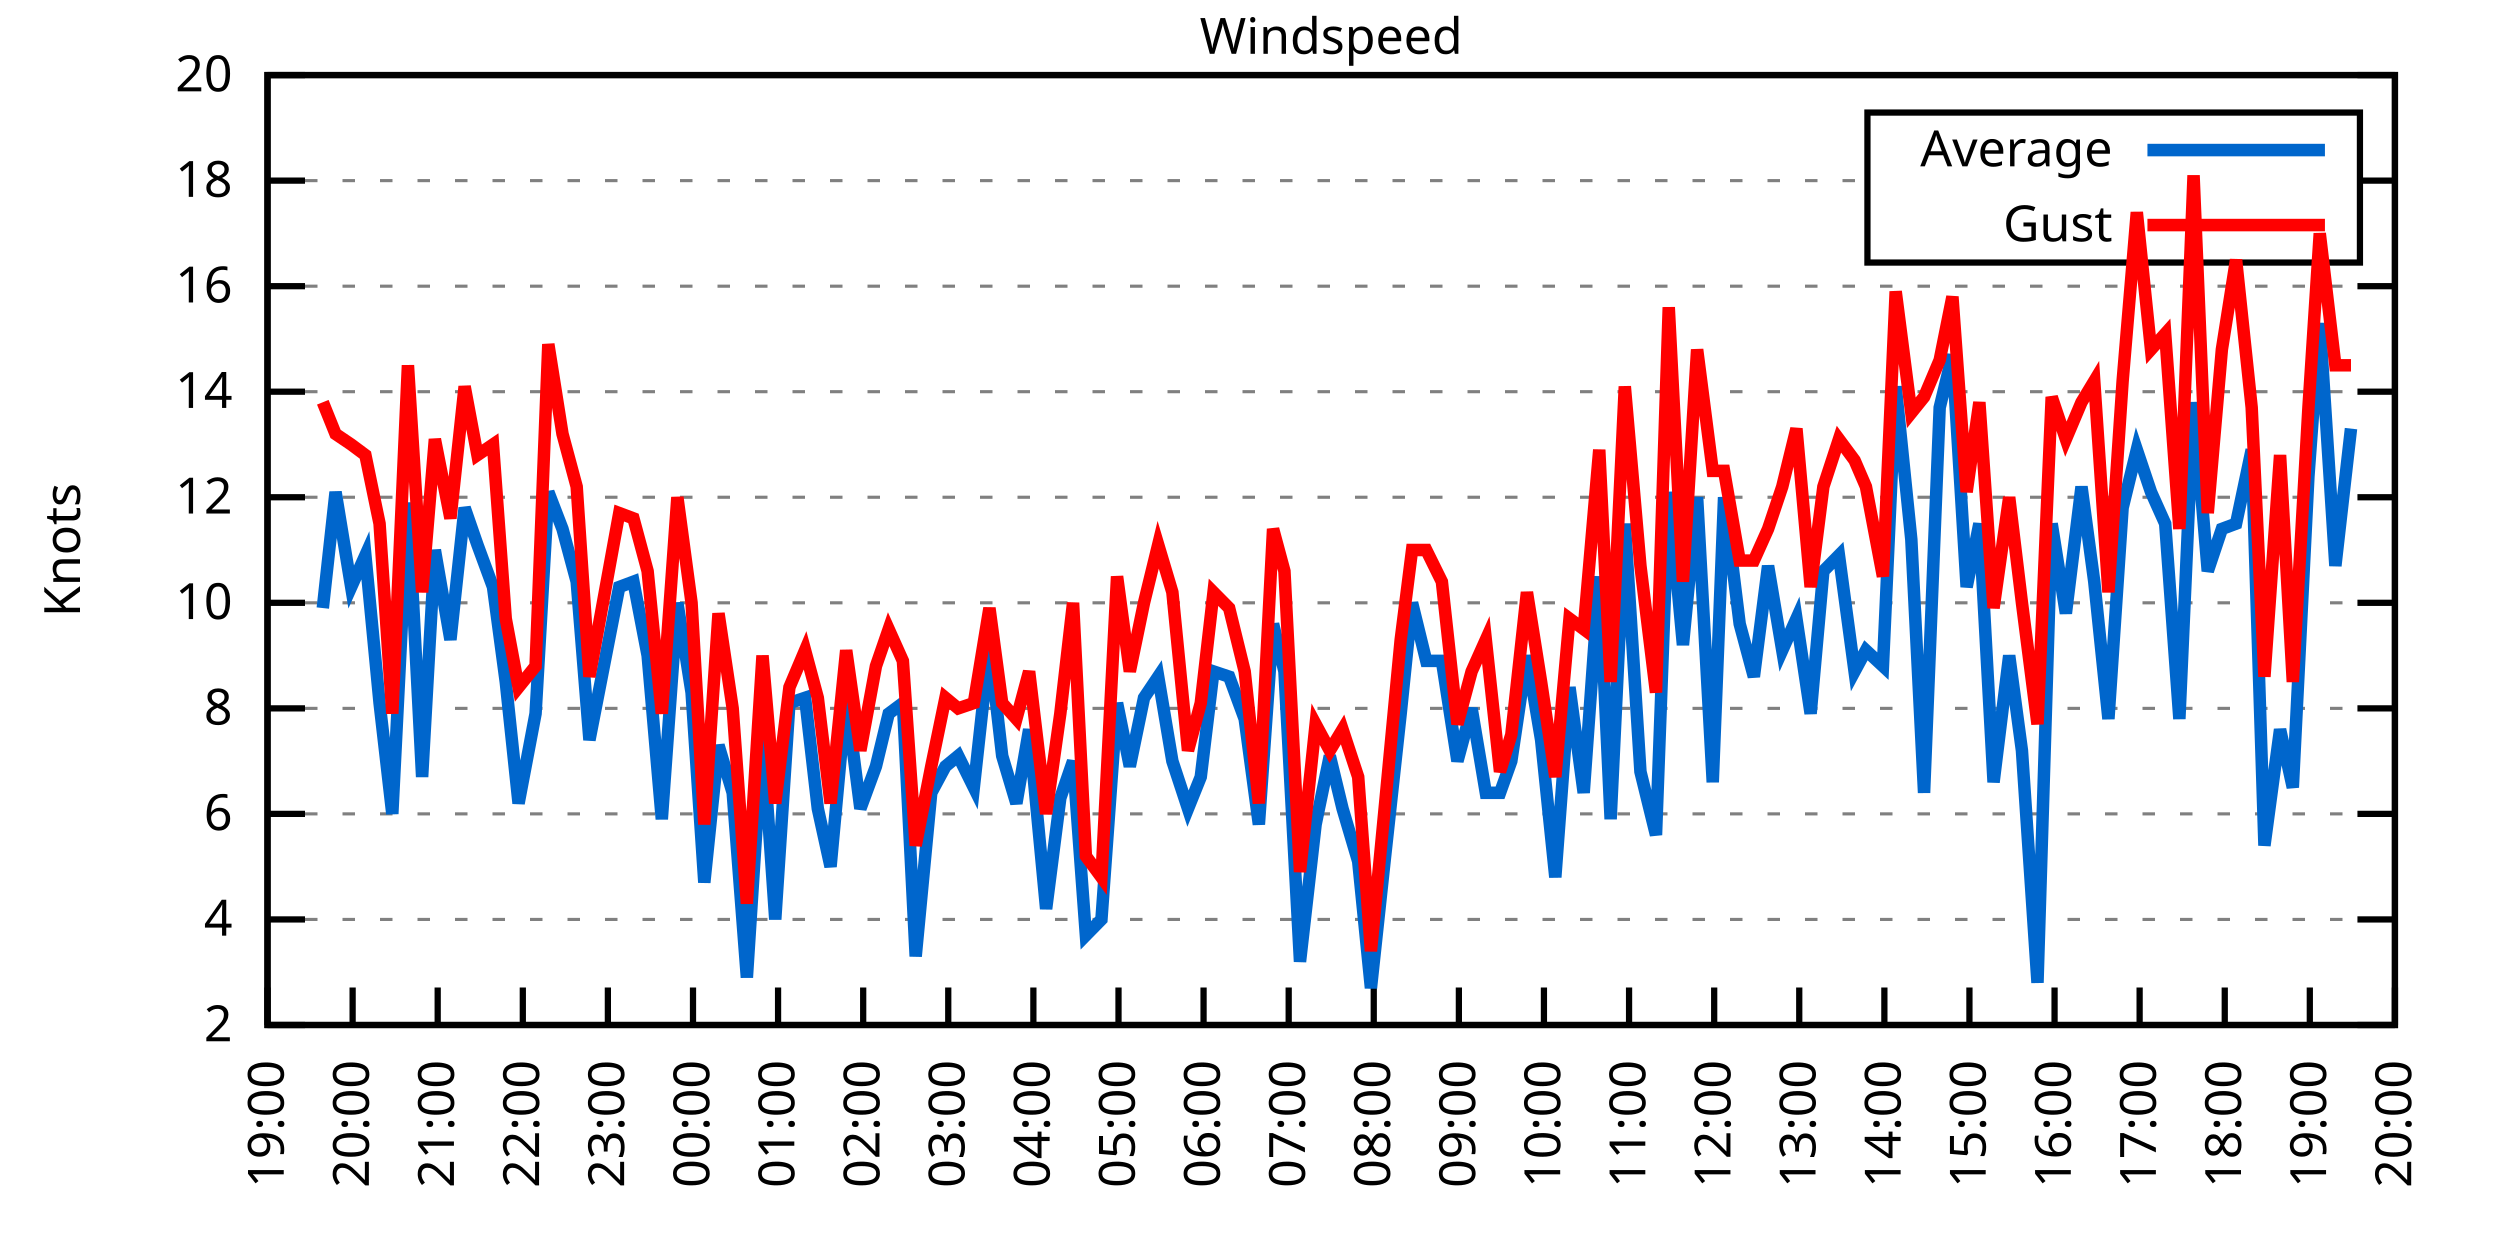
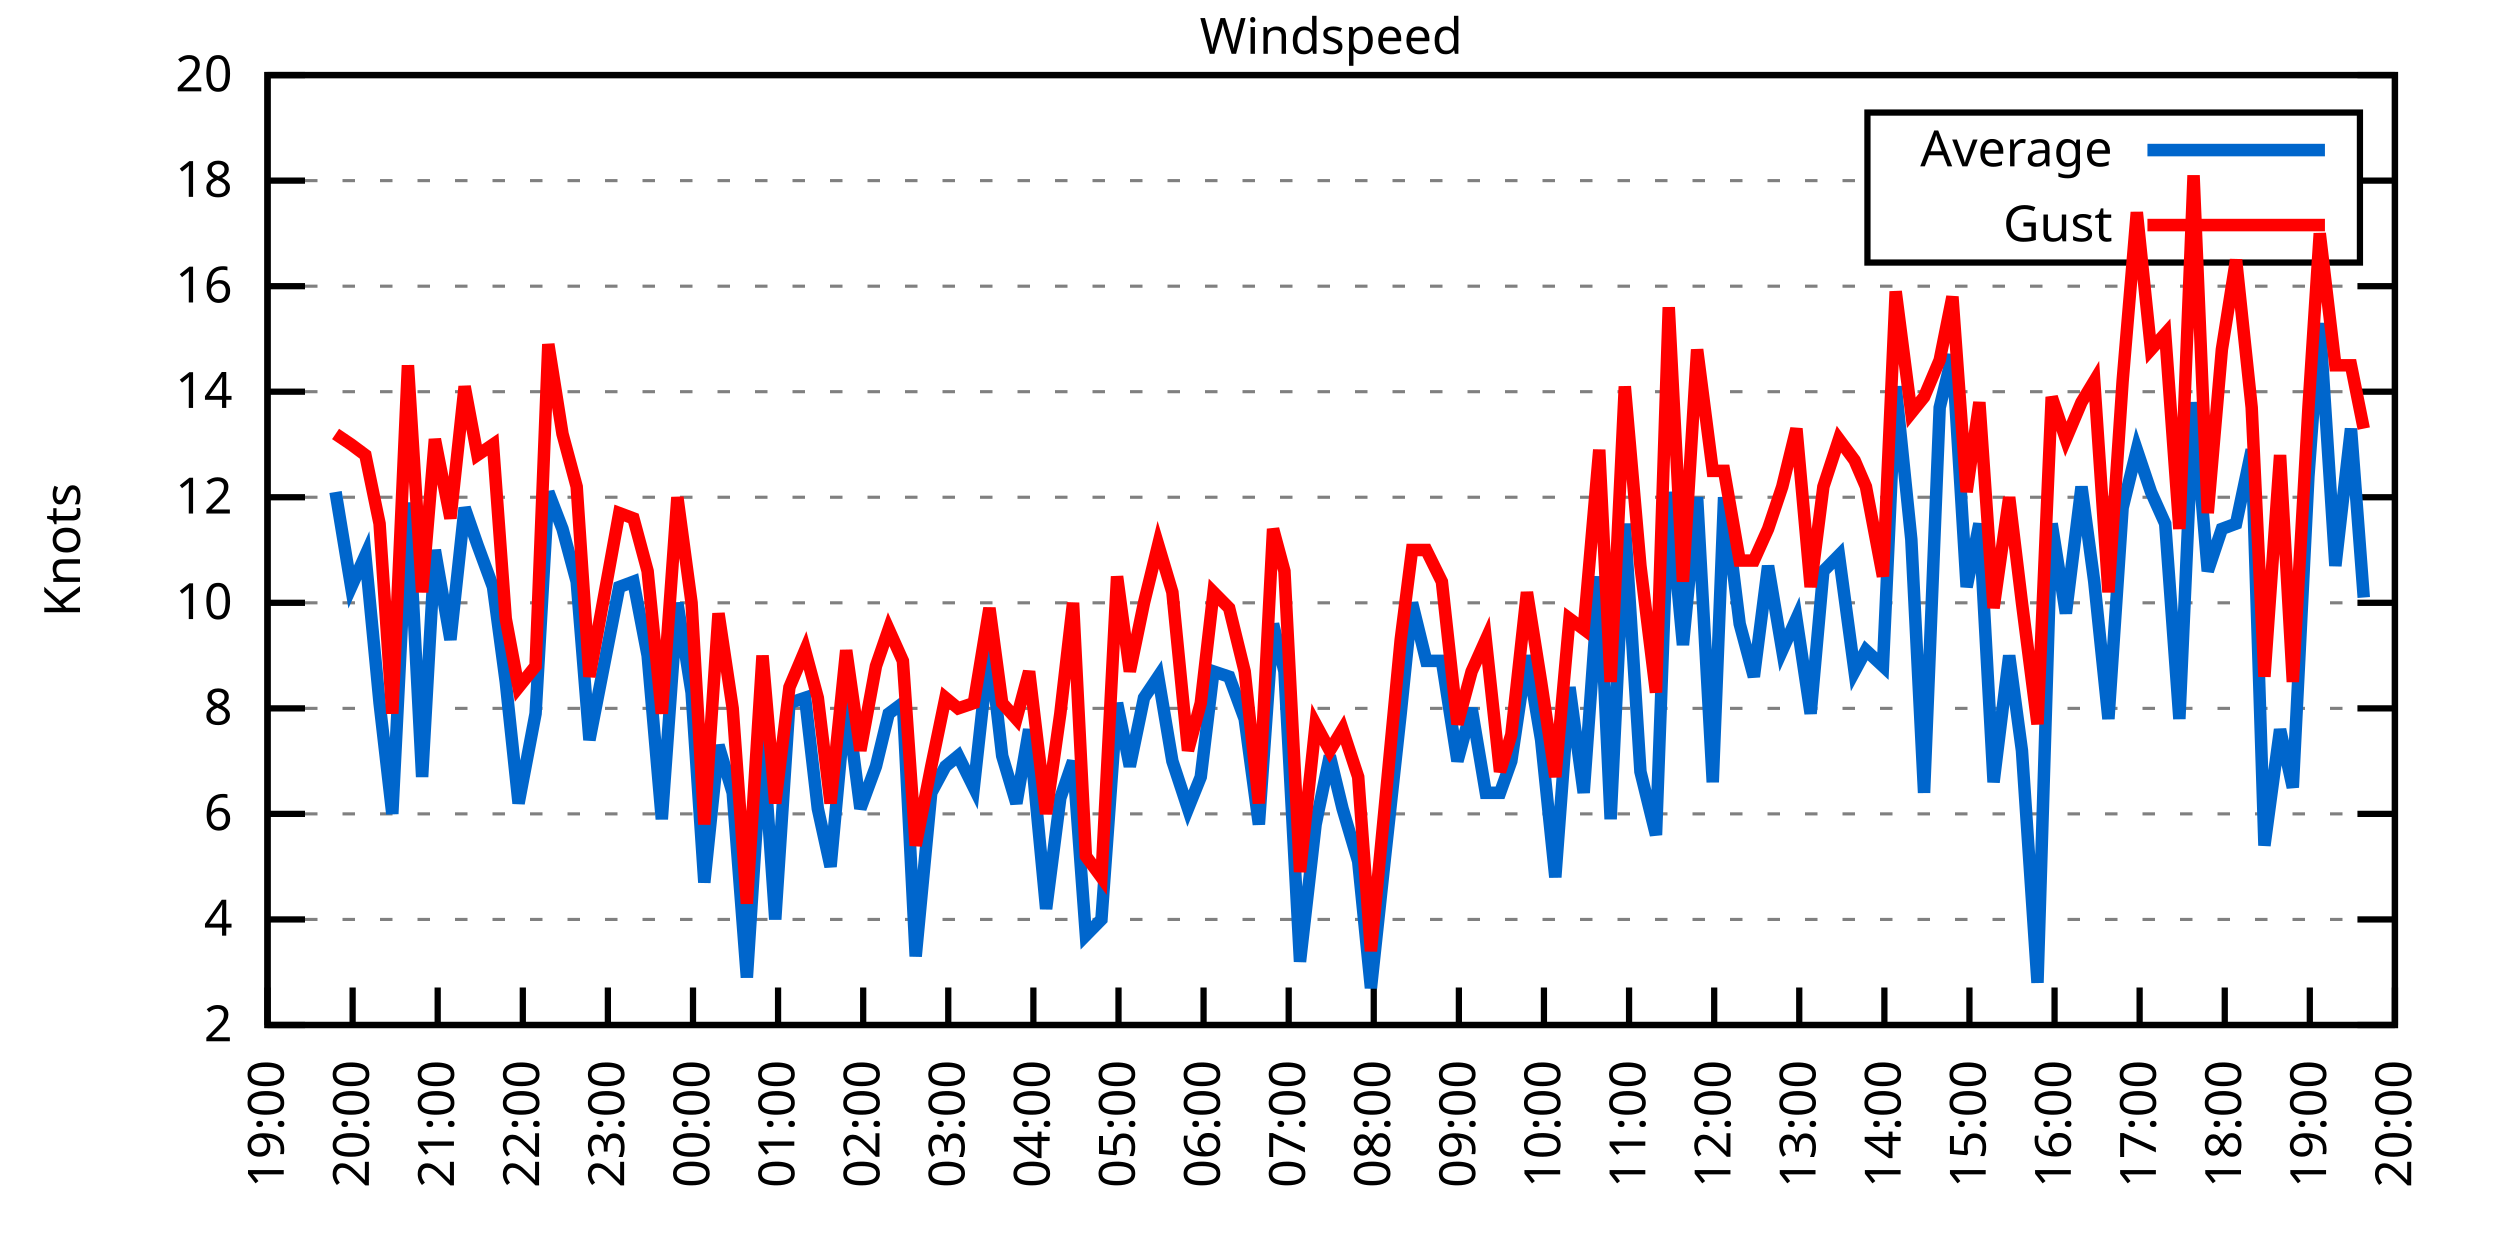
<svg xmlns="http://www.w3.org/2000/svg" xmlns:xlink="http://www.w3.org/1999/xlink" width="400" height="200" viewBox="0 0 400 200">
  <g id="gnuplot_canvas">
    <rect x="0" y="0" width="400" height="200" fill="none" />
    <defs>
      <circle id="gpDot" r="0.5" stroke-width="0.5" stroke="currentColor" />
      <path id="gpPt0" stroke-width="0.333" stroke="currentColor" d="M-1,0 h2 M0,-1 v2" />
      <path id="gpPt1" stroke-width="0.333" stroke="currentColor" d="M-1,-1 L1,1 M1,-1 L-1,1" />
      <path id="gpPt2" stroke-width="0.333" stroke="currentColor" d="M-1,0 L1,0 M0,-1 L0,1 M-1,-1 L1,1 M-1,1 L1,-1" />
      <rect id="gpPt3" stroke-width="0.333" stroke="currentColor" x="-1" y="-1" width="2" height="2" />
      <rect id="gpPt4" stroke-width="0.333" stroke="currentColor" fill="currentColor" x="-1" y="-1" width="2" height="2" />
      <circle id="gpPt5" stroke-width="0.333" stroke="currentColor" cx="0" cy="0" r="1" />
      <use xlink:href="#gpPt5" id="gpPt6" fill="currentColor" stroke="none" />
      <path id="gpPt7" stroke-width="0.333" stroke="currentColor" d="M0,-1.33 L-1.33,0.67 L1.33,0.67 z" />
      <use xlink:href="#gpPt7" id="gpPt8" fill="currentColor" stroke="none" />
      <use xlink:href="#gpPt7" id="gpPt9" stroke="currentColor" transform="rotate(180)" />
      <use xlink:href="#gpPt9" id="gpPt10" fill="currentColor" stroke="none" />
      <use xlink:href="#gpPt3" id="gpPt11" stroke="currentColor" transform="rotate(45)" />
      <use xlink:href="#gpPt11" id="gpPt12" fill="currentColor" stroke="none" />
      <path id="gpPt13" stroke-width="0.333" stroke="currentColor" d="M0,1.330 L1.265,0.411 L0.782,-1.067 L-0.782,-1.076 L-1.265,0.411 z" />
      <use xlink:href="#gpPt13" id="gpPt14" fill="currentColor" stroke="none" />
      <filter id="textbox" filterUnits="objectBoundingBox" x="0" y="0" height="1" width="1">
        <feFlood flood-color="white" flood-opacity="1" result="bgnd" />
        <feComposite in="SourceGraphic" in2="bgnd" operator="atop" />
      </filter>
      <filter id="greybox" filterUnits="objectBoundingBox" x="0" y="0" height="1" width="1">
        <feFlood flood-color="lightgrey" flood-opacity="1" result="grey" />
        <feComposite in="SourceGraphic" in2="grey" operator="atop" />
      </filter>
    </defs>
    <g fill="none" color="white" stroke="currentColor" stroke-width="1.00" stroke-linecap="butt" stroke-linejoin="miter">
</g>
    <g fill="none" color="black" stroke="currentColor" stroke-width="1.00" stroke-linecap="butt" stroke-linejoin="miter">
      <g stroke="none" shape-rendering="crispEdges">
        <polygon fill="rgb(255, 255, 255)" points="42.80,164.00 383.18,164.00 383.18,12.02 42.80,12.02 " />
      </g>
    </g>
    <g fill="none" color="black" stroke="currentColor" stroke-width="1.00" stroke-linecap="butt" stroke-linejoin="miter">
</g>
    <g fill="none" color="black" stroke="black" stroke-width="0.50" stroke-linecap="butt" stroke-linejoin="miter">
</g>
    <g fill="none" color="gray" stroke="currentColor" stroke-width="0.50" stroke-linecap="butt" stroke-linejoin="miter">
      <path stroke="gray" stroke-dasharray="2,4" class="gridline" d="M42.80,164.00 L383.19,164.00  " />
    </g>
    <g fill="none" color="gray" stroke="gray" stroke-width="1.00" stroke-linecap="butt" stroke-linejoin="miter">
</g>
    <g fill="none" color="black" stroke="currentColor" stroke-width="1.00" stroke-linecap="butt" stroke-linejoin="miter">
      <path stroke="black" d="M42.80,164.00 L48.80,164.00 M383.19,164.00 L377.19,164.00  " />
      <g transform="translate(37.20,166.60)" stroke="none" fill="black" font-family="Sans" font-size="8.00" text-anchor="end">
        <text>
          <tspan font-family="Sans"> 2</tspan>
        </text>
      </g>
    </g>
    <g fill="none" color="black" stroke="currentColor" stroke-width="1.00" stroke-linecap="butt" stroke-linejoin="miter">
</g>
    <g fill="none" color="black" stroke="black" stroke-width="0.50" stroke-linecap="butt" stroke-linejoin="miter">
</g>
    <g fill="none" color="gray" stroke="currentColor" stroke-width="0.50" stroke-linecap="butt" stroke-linejoin="miter">
      <path stroke="gray" stroke-dasharray="2,4" class="gridline" d="M42.80,147.11 L383.19,147.11  " />
    </g>
    <g fill="none" color="gray" stroke="gray" stroke-width="1.00" stroke-linecap="butt" stroke-linejoin="miter">
</g>
    <g fill="none" color="black" stroke="currentColor" stroke-width="1.00" stroke-linecap="butt" stroke-linejoin="miter">
      <path stroke="black" d="M42.80,147.11 L48.80,147.11 M383.19,147.11 L377.19,147.11  " />
      <g transform="translate(37.20,149.71)" stroke="none" fill="black" font-family="Sans" font-size="8.00" text-anchor="end">
        <text>
          <tspan font-family="Sans"> 4</tspan>
        </text>
      </g>
    </g>
    <g fill="none" color="black" stroke="currentColor" stroke-width="1.00" stroke-linecap="butt" stroke-linejoin="miter">
</g>
    <g fill="none" color="black" stroke="black" stroke-width="0.50" stroke-linecap="butt" stroke-linejoin="miter">
</g>
    <g fill="none" color="gray" stroke="currentColor" stroke-width="0.50" stroke-linecap="butt" stroke-linejoin="miter">
      <path stroke="gray" stroke-dasharray="2,4" class="gridline" d="M42.80,130.22 L383.19,130.22  " />
    </g>
    <g fill="none" color="gray" stroke="gray" stroke-width="1.00" stroke-linecap="butt" stroke-linejoin="miter">
</g>
    <g fill="none" color="black" stroke="currentColor" stroke-width="1.00" stroke-linecap="butt" stroke-linejoin="miter">
      <path stroke="black" d="M42.80,130.22 L48.80,130.22 M383.19,130.22 L377.19,130.22  " />
      <g transform="translate(37.20,132.82)" stroke="none" fill="black" font-family="Sans" font-size="8.00" text-anchor="end">
        <text>
          <tspan font-family="Sans"> 6</tspan>
        </text>
      </g>
    </g>
    <g fill="none" color="black" stroke="currentColor" stroke-width="1.00" stroke-linecap="butt" stroke-linejoin="miter">
</g>
    <g fill="none" color="black" stroke="black" stroke-width="0.50" stroke-linecap="butt" stroke-linejoin="miter">
</g>
    <g fill="none" color="gray" stroke="currentColor" stroke-width="0.50" stroke-linecap="butt" stroke-linejoin="miter">
      <path stroke="gray" stroke-dasharray="2,4" class="gridline" d="M42.80,113.34 L383.19,113.34  " />
    </g>
    <g fill="none" color="gray" stroke="gray" stroke-width="1.00" stroke-linecap="butt" stroke-linejoin="miter">
</g>
    <g fill="none" color="black" stroke="currentColor" stroke-width="1.00" stroke-linecap="butt" stroke-linejoin="miter">
      <path stroke="black" d="M42.80,113.34 L48.80,113.34 M383.19,113.34 L377.19,113.34  " />
      <g transform="translate(37.20,115.94)" stroke="none" fill="black" font-family="Sans" font-size="8.00" text-anchor="end">
        <text>
          <tspan font-family="Sans"> 8</tspan>
        </text>
      </g>
    </g>
    <g fill="none" color="black" stroke="currentColor" stroke-width="1.00" stroke-linecap="butt" stroke-linejoin="miter">
</g>
    <g fill="none" color="black" stroke="black" stroke-width="0.50" stroke-linecap="butt" stroke-linejoin="miter">
</g>
    <g fill="none" color="gray" stroke="currentColor" stroke-width="0.50" stroke-linecap="butt" stroke-linejoin="miter">
      <path stroke="gray" stroke-dasharray="2,4" class="gridline" d="M42.80,96.45 L383.19,96.45  " />
    </g>
    <g fill="none" color="gray" stroke="gray" stroke-width="1.00" stroke-linecap="butt" stroke-linejoin="miter">
</g>
    <g fill="none" color="black" stroke="currentColor" stroke-width="1.00" stroke-linecap="butt" stroke-linejoin="miter">
      <path stroke="black" d="M42.80,96.45 L48.80,96.45 M383.19,96.45 L377.19,96.45  " />
      <g transform="translate(37.20,99.05)" stroke="none" fill="black" font-family="Sans" font-size="8.00" text-anchor="end">
        <text>
          <tspan font-family="Sans"> 10</tspan>
        </text>
      </g>
    </g>
    <g fill="none" color="black" stroke="currentColor" stroke-width="1.00" stroke-linecap="butt" stroke-linejoin="miter">
</g>
    <g fill="none" color="black" stroke="black" stroke-width="0.50" stroke-linecap="butt" stroke-linejoin="miter">
</g>
    <g fill="none" color="gray" stroke="currentColor" stroke-width="0.50" stroke-linecap="butt" stroke-linejoin="miter">
      <path stroke="gray" stroke-dasharray="2,4" class="gridline" d="M42.80,79.56 L383.19,79.56  " />
    </g>
    <g fill="none" color="gray" stroke="gray" stroke-width="1.00" stroke-linecap="butt" stroke-linejoin="miter">
</g>
    <g fill="none" color="black" stroke="currentColor" stroke-width="1.00" stroke-linecap="butt" stroke-linejoin="miter">
      <path stroke="black" d="M42.80,79.56 L48.80,79.56 M383.19,79.56 L377.19,79.56  " />
      <g transform="translate(37.20,82.16)" stroke="none" fill="black" font-family="Sans" font-size="8.00" text-anchor="end">
        <text>
          <tspan font-family="Sans"> 12</tspan>
        </text>
      </g>
    </g>
    <g fill="none" color="black" stroke="currentColor" stroke-width="1.00" stroke-linecap="butt" stroke-linejoin="miter">
</g>
    <g fill="none" color="black" stroke="black" stroke-width="0.50" stroke-linecap="butt" stroke-linejoin="miter">
</g>
    <g fill="none" color="gray" stroke="currentColor" stroke-width="0.50" stroke-linecap="butt" stroke-linejoin="miter">
      <path stroke="gray" stroke-dasharray="2,4" class="gridline" d="M42.80,62.67 L383.19,62.67  " />
    </g>
    <g fill="none" color="gray" stroke="gray" stroke-width="1.00" stroke-linecap="butt" stroke-linejoin="miter">
</g>
    <g fill="none" color="black" stroke="currentColor" stroke-width="1.00" stroke-linecap="butt" stroke-linejoin="miter">
      <path stroke="black" d="M42.80,62.67 L48.80,62.67 M383.19,62.67 L377.19,62.67  " />
      <g transform="translate(37.20,65.27)" stroke="none" fill="black" font-family="Sans" font-size="8.00" text-anchor="end">
        <text>
          <tspan font-family="Sans"> 14</tspan>
        </text>
      </g>
    </g>
    <g fill="none" color="black" stroke="currentColor" stroke-width="1.00" stroke-linecap="butt" stroke-linejoin="miter">
</g>
    <g fill="none" color="black" stroke="black" stroke-width="0.50" stroke-linecap="butt" stroke-linejoin="miter">
</g>
    <g fill="none" color="gray" stroke="currentColor" stroke-width="0.50" stroke-linecap="butt" stroke-linejoin="miter">
      <path stroke="gray" stroke-dasharray="2,4" class="gridline" d="M42.80,45.79 L383.19,45.79  " />
    </g>
    <g fill="none" color="gray" stroke="gray" stroke-width="1.00" stroke-linecap="butt" stroke-linejoin="miter">
</g>
    <g fill="none" color="black" stroke="currentColor" stroke-width="1.00" stroke-linecap="butt" stroke-linejoin="miter">
      <path stroke="black" d="M42.80,45.79 L48.80,45.79 M383.19,45.79 L377.19,45.79  " />
      <g transform="translate(37.20,48.39)" stroke="none" fill="black" font-family="Sans" font-size="8.00" text-anchor="end">
        <text>
          <tspan font-family="Sans"> 16</tspan>
        </text>
      </g>
    </g>
    <g fill="none" color="black" stroke="currentColor" stroke-width="1.00" stroke-linecap="butt" stroke-linejoin="miter">
</g>
    <g fill="none" color="black" stroke="black" stroke-width="0.50" stroke-linecap="butt" stroke-linejoin="miter">
</g>
    <g fill="none" color="gray" stroke="currentColor" stroke-width="0.50" stroke-linecap="butt" stroke-linejoin="miter">
      <path stroke="gray" stroke-dasharray="2,4" class="gridline" d="M42.80,28.90 L298.79,28.90 M377.59,28.90 L383.19,28.90  " />
    </g>
    <g fill="none" color="gray" stroke="gray" stroke-width="1.00" stroke-linecap="butt" stroke-linejoin="miter">
</g>
    <g fill="none" color="black" stroke="currentColor" stroke-width="1.00" stroke-linecap="butt" stroke-linejoin="miter">
      <path stroke="black" d="M42.80,28.90 L48.80,28.90 M383.19,28.90 L377.19,28.90  " />
      <g transform="translate(37.20,31.50)" stroke="none" fill="black" font-family="Sans" font-size="8.00" text-anchor="end">
        <text>
          <tspan font-family="Sans"> 18</tspan>
        </text>
      </g>
    </g>
    <g fill="none" color="black" stroke="currentColor" stroke-width="1.00" stroke-linecap="butt" stroke-linejoin="miter">
</g>
    <g fill="none" color="black" stroke="black" stroke-width="0.50" stroke-linecap="butt" stroke-linejoin="miter">
</g>
    <g fill="none" color="gray" stroke="currentColor" stroke-width="0.50" stroke-linecap="butt" stroke-linejoin="miter">
      <path stroke="gray" stroke-dasharray="2,4" class="gridline" d="M42.80,12.01 L383.19,12.01  " />
    </g>
    <g fill="none" color="gray" stroke="gray" stroke-width="1.00" stroke-linecap="butt" stroke-linejoin="miter">
</g>
    <g fill="none" color="black" stroke="currentColor" stroke-width="1.00" stroke-linecap="butt" stroke-linejoin="miter">
      <path stroke="black" d="M42.80,12.01 L48.80,12.01 M383.19,12.01 L377.19,12.01  " />
      <g transform="translate(37.20,14.61)" stroke="none" fill="black" font-family="Sans" font-size="8.00" text-anchor="end">
        <text>
          <tspan font-family="Sans"> 20</tspan>
        </text>
      </g>
    </g>
    <g fill="none" color="black" stroke="currentColor" stroke-width="1.00" stroke-linecap="butt" stroke-linejoin="miter">
      <path stroke="black" d="M42.80,164.00 L42.80,158.00  " />
      <g transform="translate(45.40,169.60) rotate(270.00)" stroke="none" fill="black" font-family="Sans" font-size="8.00" text-anchor="end">
        <text>
          <tspan font-family="Sans">19:00</tspan>
        </text>
      </g>
    </g>
    <g fill="none" color="black" stroke="currentColor" stroke-width="1.00" stroke-linecap="butt" stroke-linejoin="miter">
      <path stroke="black" d="M56.42,164.00 L56.42,158.00  " />
      <g transform="translate(59.02,169.60) rotate(270.00)" stroke="none" fill="black" font-family="Sans" font-size="8.00" text-anchor="end">
        <text>
          <tspan font-family="Sans">20:00</tspan>
        </text>
      </g>
    </g>
    <g fill="none" color="black" stroke="currentColor" stroke-width="1.00" stroke-linecap="butt" stroke-linejoin="miter">
      <path stroke="black" d="M70.03,164.00 L70.03,158.00  " />
      <g transform="translate(72.63,169.60) rotate(270.00)" stroke="none" fill="black" font-family="Sans" font-size="8.00" text-anchor="end">
        <text>
          <tspan font-family="Sans">21:00</tspan>
        </text>
      </g>
    </g>
    <g fill="none" color="black" stroke="currentColor" stroke-width="1.00" stroke-linecap="butt" stroke-linejoin="miter">
      <path stroke="black" d="M83.65,164.00 L83.65,158.00  " />
      <g transform="translate(86.25,169.60) rotate(270.00)" stroke="none" fill="black" font-family="Sans" font-size="8.00" text-anchor="end">
        <text>
          <tspan font-family="Sans">22:00</tspan>
        </text>
      </g>
    </g>
    <g fill="none" color="black" stroke="currentColor" stroke-width="1.00" stroke-linecap="butt" stroke-linejoin="miter">
      <path stroke="black" d="M97.26,164.00 L97.26,158.00  " />
      <g transform="translate(99.86,169.60) rotate(270.00)" stroke="none" fill="black" font-family="Sans" font-size="8.00" text-anchor="end">
        <text>
          <tspan font-family="Sans">23:00</tspan>
        </text>
      </g>
    </g>
    <g fill="none" color="black" stroke="currentColor" stroke-width="1.00" stroke-linecap="butt" stroke-linejoin="miter">
      <path stroke="black" d="M110.88,164.00 L110.88,158.00  " />
      <g transform="translate(113.48,169.60) rotate(270.00)" stroke="none" fill="black" font-family="Sans" font-size="8.00" text-anchor="end">
        <text>
          <tspan font-family="Sans">00:00</tspan>
        </text>
      </g>
    </g>
    <g fill="none" color="black" stroke="currentColor" stroke-width="1.00" stroke-linecap="butt" stroke-linejoin="miter">
      <path stroke="black" d="M124.49,164.00 L124.49,158.00  " />
      <g transform="translate(127.09,169.60) rotate(270.00)" stroke="none" fill="black" font-family="Sans" font-size="8.00" text-anchor="end">
        <text>
          <tspan font-family="Sans">01:00</tspan>
        </text>
      </g>
    </g>
    <g fill="none" color="black" stroke="currentColor" stroke-width="1.00" stroke-linecap="butt" stroke-linejoin="miter">
      <path stroke="black" d="M138.11,164.00 L138.11,158.00  " />
      <g transform="translate(140.71,169.60) rotate(270.00)" stroke="none" fill="black" font-family="Sans" font-size="8.00" text-anchor="end">
        <text>
          <tspan font-family="Sans">02:00</tspan>
        </text>
      </g>
    </g>
    <g fill="none" color="black" stroke="currentColor" stroke-width="1.00" stroke-linecap="butt" stroke-linejoin="miter">
      <path stroke="black" d="M151.72,164.00 L151.72,158.00  " />
      <g transform="translate(154.32,169.60) rotate(270.00)" stroke="none" fill="black" font-family="Sans" font-size="8.00" text-anchor="end">
        <text>
          <tspan font-family="Sans">03:00</tspan>
        </text>
      </g>
    </g>
    <g fill="none" color="black" stroke="currentColor" stroke-width="1.00" stroke-linecap="butt" stroke-linejoin="miter">
      <path stroke="black" d="M165.34,164.00 L165.34,158.00  " />
      <g transform="translate(167.94,169.60) rotate(270.00)" stroke="none" fill="black" font-family="Sans" font-size="8.00" text-anchor="end">
        <text>
          <tspan font-family="Sans">04:00</tspan>
        </text>
      </g>
    </g>
    <g fill="none" color="black" stroke="currentColor" stroke-width="1.00" stroke-linecap="butt" stroke-linejoin="miter">
      <path stroke="black" d="M178.96,164.00 L178.96,158.00  " />
      <g transform="translate(181.56,169.60) rotate(270.00)" stroke="none" fill="black" font-family="Sans" font-size="8.00" text-anchor="end">
        <text>
          <tspan font-family="Sans">05:00</tspan>
        </text>
      </g>
    </g>
    <g fill="none" color="black" stroke="currentColor" stroke-width="1.00" stroke-linecap="butt" stroke-linejoin="miter">
      <path stroke="black" d="M192.57,164.00 L192.57,158.00  " />
      <g transform="translate(195.17,169.60) rotate(270.00)" stroke="none" fill="black" font-family="Sans" font-size="8.00" text-anchor="end">
        <text>
          <tspan font-family="Sans">06:00</tspan>
        </text>
      </g>
    </g>
    <g fill="none" color="black" stroke="currentColor" stroke-width="1.00" stroke-linecap="butt" stroke-linejoin="miter">
      <path stroke="black" d="M206.19,164.00 L206.19,158.00  " />
      <g transform="translate(208.79,169.60) rotate(270.00)" stroke="none" fill="black" font-family="Sans" font-size="8.00" text-anchor="end">
        <text>
          <tspan font-family="Sans">07:00</tspan>
        </text>
      </g>
    </g>
    <g fill="none" color="black" stroke="currentColor" stroke-width="1.00" stroke-linecap="butt" stroke-linejoin="miter">
      <path stroke="black" d="M219.80,164.00 L219.80,158.00  " />
      <g transform="translate(222.40,169.60) rotate(270.00)" stroke="none" fill="black" font-family="Sans" font-size="8.00" text-anchor="end">
        <text>
          <tspan font-family="Sans">08:00</tspan>
        </text>
      </g>
    </g>
    <g fill="none" color="black" stroke="currentColor" stroke-width="1.00" stroke-linecap="butt" stroke-linejoin="miter">
      <path stroke="black" d="M233.42,164.00 L233.42,158.00  " />
      <g transform="translate(236.02,169.60) rotate(270.00)" stroke="none" fill="black" font-family="Sans" font-size="8.00" text-anchor="end">
        <text>
          <tspan font-family="Sans">09:00</tspan>
        </text>
      </g>
    </g>
    <g fill="none" color="black" stroke="currentColor" stroke-width="1.00" stroke-linecap="butt" stroke-linejoin="miter">
      <path stroke="black" d="M247.03,164.00 L247.03,158.00  " />
      <g transform="translate(249.63,169.60) rotate(270.00)" stroke="none" fill="black" font-family="Sans" font-size="8.00" text-anchor="end">
        <text>
          <tspan font-family="Sans">10:00</tspan>
        </text>
      </g>
    </g>
    <g fill="none" color="black" stroke="currentColor" stroke-width="1.00" stroke-linecap="butt" stroke-linejoin="miter">
      <path stroke="black" d="M260.65,164.00 L260.65,158.00  " />
      <g transform="translate(263.25,169.60) rotate(270.00)" stroke="none" fill="black" font-family="Sans" font-size="8.00" text-anchor="end">
        <text>
          <tspan font-family="Sans">11:00</tspan>
        </text>
      </g>
    </g>
    <g fill="none" color="black" stroke="currentColor" stroke-width="1.00" stroke-linecap="butt" stroke-linejoin="miter">
      <path stroke="black" d="M274.27,164.00 L274.27,158.00  " />
      <g transform="translate(276.87,169.60) rotate(270.00)" stroke="none" fill="black" font-family="Sans" font-size="8.00" text-anchor="end">
        <text>
          <tspan font-family="Sans">12:00</tspan>
        </text>
      </g>
    </g>
    <g fill="none" color="black" stroke="currentColor" stroke-width="1.00" stroke-linecap="butt" stroke-linejoin="miter">
      <path stroke="black" d="M287.88,164.00 L287.88,158.00  " />
      <g transform="translate(290.48,169.60) rotate(270.00)" stroke="none" fill="black" font-family="Sans" font-size="8.00" text-anchor="end">
        <text>
          <tspan font-family="Sans">13:00</tspan>
        </text>
      </g>
    </g>
    <g fill="none" color="black" stroke="currentColor" stroke-width="1.00" stroke-linecap="butt" stroke-linejoin="miter">
      <path stroke="black" d="M301.50,164.00 L301.50,158.00  " />
      <g transform="translate(304.10,169.60) rotate(270.00)" stroke="none" fill="black" font-family="Sans" font-size="8.00" text-anchor="end">
        <text>
          <tspan font-family="Sans">14:00</tspan>
        </text>
      </g>
    </g>
    <g fill="none" color="black" stroke="currentColor" stroke-width="1.00" stroke-linecap="butt" stroke-linejoin="miter">
      <path stroke="black" d="M315.11,164.00 L315.11,158.00  " />
      <g transform="translate(317.71,169.60) rotate(270.00)" stroke="none" fill="black" font-family="Sans" font-size="8.00" text-anchor="end">
        <text>
          <tspan font-family="Sans">15:00</tspan>
        </text>
      </g>
    </g>
    <g fill="none" color="black" stroke="currentColor" stroke-width="1.00" stroke-linecap="butt" stroke-linejoin="miter">
      <path stroke="black" d="M328.73,164.00 L328.73,158.00  " />
      <g transform="translate(331.33,169.60) rotate(270.00)" stroke="none" fill="black" font-family="Sans" font-size="8.00" text-anchor="end">
        <text>
          <tspan font-family="Sans">16:00</tspan>
        </text>
      </g>
    </g>
    <g fill="none" color="black" stroke="currentColor" stroke-width="1.00" stroke-linecap="butt" stroke-linejoin="miter">
      <path stroke="black" d="M342.34,164.00 L342.34,158.00  " />
      <g transform="translate(344.94,169.60) rotate(270.00)" stroke="none" fill="black" font-family="Sans" font-size="8.00" text-anchor="end">
        <text>
          <tspan font-family="Sans">17:00</tspan>
        </text>
      </g>
    </g>
    <g fill="none" color="black" stroke="currentColor" stroke-width="1.00" stroke-linecap="butt" stroke-linejoin="miter">
      <path stroke="black" d="M355.96,164.00 L355.96,158.00  " />
      <g transform="translate(358.56,169.60) rotate(270.00)" stroke="none" fill="black" font-family="Sans" font-size="8.00" text-anchor="end">
        <text>
          <tspan font-family="Sans">18:00</tspan>
        </text>
      </g>
    </g>
    <g fill="none" color="black" stroke="currentColor" stroke-width="1.00" stroke-linecap="butt" stroke-linejoin="miter">
      <path stroke="black" d="M369.57,164.00 L369.57,158.00  " />
      <g transform="translate(372.17,169.60) rotate(270.00)" stroke="none" fill="black" font-family="Sans" font-size="8.00" text-anchor="end">
        <text>
          <tspan font-family="Sans">19:00</tspan>
        </text>
      </g>
    </g>
    <g fill="none" color="black" stroke="currentColor" stroke-width="1.00" stroke-linecap="butt" stroke-linejoin="miter">
      <path stroke="black" d="M383.19,164.00 L383.19,158.00  " />
      <g transform="translate(385.79,169.60) rotate(270.00)" stroke="none" fill="black" font-family="Sans" font-size="8.00" text-anchor="end">
        <text>
          <tspan font-family="Sans">20:00</tspan>
        </text>
      </g>
    </g>
    <g fill="none" color="black" stroke="currentColor" stroke-width="1.00" stroke-linecap="butt" stroke-linejoin="miter">
</g>
    <g fill="none" color="black" stroke="currentColor" stroke-width="1.00" stroke-linecap="butt" stroke-linejoin="miter">
      <path stroke="black" d="M42.80,12.01 L42.80,164.00 L383.19,164.00 L383.19,12.01 L42.80,12.01 Z  " />
    </g>
    <g fill="none" color="black" stroke="currentColor" stroke-width="1.00" stroke-linecap="butt" stroke-linejoin="miter">
</g>
    <g fill="none" color="black" stroke="currentColor" stroke-width="1.00" stroke-linecap="butt" stroke-linejoin="miter">
      <path stroke="black" d="M298.79,42.01 L298.79,18.01 L377.59,18.01 L377.59,42.01 L298.79,42.01 Z  " />
    </g>
    <g id="Windspeed_plot_1">
      <g fill="none" color="white" stroke="black" stroke-width="2.00" stroke-linecap="butt" stroke-linejoin="miter">
</g>
      <g fill="none" color="black" stroke="currentColor" stroke-width="2.00" stroke-linecap="butt" stroke-linejoin="miter">
        <g transform="translate(337.99,26.61)" stroke="none" fill="black" font-family="Sans" font-size="8.00" text-anchor="end">
          <text>
            <tspan font-family="Sans">Average</tspan>
          </text>
        </g>
      </g>
      <g fill="none" color="black" stroke="currentColor" stroke-width="2.00" stroke-linecap="butt" stroke-linejoin="miter">
-         <path stroke="rgb(  0, 102, 204)" d="M343.59,24.01 L371.99,24.01 M51.65,97.29 L53.69,78.72 L56.19,93.92 L58.46,88.85 L60.73,112.49 L62.77,130.22   L65.27,80.41 L67.54,124.31 L69.58,88.00 L72.07,102.36 L74.34,81.25 L76.39,87.16 L78.88,93.92 L80.92,109.11   L82.97,128.54 L85.69,114.18 L87.73,78.72 L90.00,84.63 L92.27,93.07 L94.31,118.40 L99.08,93.92 L101.35,93.07   L103.62,104.89 L105.89,131.07 L108.38,96.45 L110.65,110.80 L112.69,141.20 L114.96,119.25 L117.23,126.85 L119.50,156.40   L122.00,117.56 L124.04,147.11 L126.31,112.49 L128.81,111.65 L130.85,129.38 L132.89,138.67 L135.39,111.65 L137.66,129.38   L140.15,122.62 L142.19,114.18 L144.46,112.49 L146.51,153.02 L149.00,126.85 L151.27,122.62 L153.31,120.94 L155.81,126.00   L158.31,103.20 L160.35,120.94 L162.62,128.54 L164.66,116.71 L167.38,145.42 L169.65,127.69 L171.69,121.78 L173.74,149.65   L176.23,147.11 L178.73,112.49 L180.77,122.62 L183.04,111.65 L185.31,108.27 L187.58,121.78 L190.08,129.38 L192.12,124.31   L194.16,107.43 L196.66,108.27 L199.15,115.03 L201.42,131.91 L203.69,99.83 L205.51,107.43 L208.00,153.87 L210.50,131.91   L212.77,120.94 L214.81,129.38 L217.31,137.82 L219.35,158.09 L221.62,136.98 L224.11,114.18 L225.93,96.45 L228.20,105.74   L230.70,105.74 L233.19,121.78 L235.46,113.34 L237.73,126.85 L240.00,126.85 L241.81,121.78 L244.31,104.89 L246.58,118.40   L248.85,140.36 L251.12,109.96 L253.39,126.85 L255.88,92.23 L257.70,131.07 L259.97,83.78 L262.47,123.47 L264.96,133.60   L267.00,78.72 L269.27,103.20 L271.54,79.56 L274.04,125.16 L275.85,79.56 L278.35,99.83 L280.62,108.27 L282.89,90.54   L285.16,104.05 L287.43,98.98 L289.70,114.18 L291.74,91.38 L294.23,88.85 L296.73,107.43 L298.55,104.05 L301.27,106.58   L303.31,61.83 L305.81,86.32 L307.85,126.85 L310.35,65.21 L312.39,56.76 L314.66,93.92 L316.70,83.78 L318.97,125.16   L321.47,104.89 L323.51,120.09 L326.00,157.24 L328.27,83.78 L330.54,98.14 L333.04,77.87 L335.08,93.07 L337.35,115.03   L339.62,81.25 L341.89,71.96 L344.16,78.72 L346.43,83.78 L348.70,115.03 L350.97,64.36 L353.24,91.38 L355.50,84.63   L357.77,83.78 L360.27,71.96 L362.31,135.29 L364.81,116.71 L366.85,126.00 L369.35,76.18 L371.16,51.70 L373.66,90.54   L376.16,68.58  " />
+         <path stroke="rgb(  0, 102, 204)" d="M343.59,24.01 L371.99,24.01 M53.69,78.72 L56.19,93.92 L58.46,88.85 L60.73,112.49 L62.77,130.22 L65.27,80.41   L67.54,124.31 L69.58,88.00 L72.07,102.36 L74.34,81.25 L76.39,87.16 L78.88,93.92 L80.92,109.11 L82.97,128.54   L85.69,114.18 L87.73,78.72 L90.00,84.63 L92.27,93.07 L94.31,118.40 L99.08,93.92 L101.35,93.07 L103.62,104.89   L105.89,131.07 L108.38,96.45 L110.65,110.80 L112.69,141.20 L114.96,119.25 L117.23,126.85 L119.50,156.40 L122.00,117.56   L124.04,147.11 L126.31,112.49 L128.81,111.65 L130.85,129.38 L132.89,138.67 L135.39,111.65 L137.66,129.38 L140.15,122.62   L142.19,114.18 L144.46,112.49 L146.51,153.02 L149.00,126.85 L151.27,122.62 L153.31,120.94 L155.81,126.00 L158.31,103.20   L160.35,120.94 L162.62,128.54 L164.66,116.71 L167.38,145.42 L169.65,127.69 L171.69,121.78 L173.74,149.65 L176.23,147.11   L178.73,112.49 L180.77,122.62 L183.04,111.65 L185.31,108.27 L187.58,121.78 L190.08,129.38 L192.12,124.31 L194.16,107.43   L196.66,108.27 L199.15,115.03 L201.42,131.91 L203.69,99.83 L205.51,107.43 L208.00,153.87 L210.50,131.91 L212.77,120.94   L214.81,129.38 L217.31,137.82 L219.35,158.09 L221.62,136.98 L224.11,114.18 L225.93,96.45 L228.20,105.74 L230.70,105.74   L233.19,121.78 L235.46,113.34 L237.73,126.85 L240.00,126.85 L241.81,121.78 L244.31,104.89 L246.58,118.40 L248.85,140.36   L251.12,109.96 L253.39,126.85 L255.88,92.23 L257.70,131.07 L259.97,83.78 L262.47,123.47 L264.96,133.60 L267.00,78.72   L269.27,103.20 L271.54,79.56 L274.04,125.16 L275.85,79.56 L278.35,99.83 L280.62,108.27 L282.89,90.54 L285.16,104.05   L287.43,98.98 L289.70,114.18 L291.74,91.38 L294.23,88.85 L296.73,107.43 L298.55,104.05 L301.27,106.58 L303.31,61.83   L305.81,86.32 L307.85,126.85 L310.35,65.21 L312.39,56.76 L314.66,93.92 L316.70,83.78 L318.97,125.16 L321.47,104.89   L323.51,120.09 L326.00,157.24 L328.27,83.78 L330.54,98.14 L333.04,77.87 L335.08,93.07 L337.35,115.03 L339.62,81.25   L341.89,71.96 L344.16,78.72 L346.43,83.78 L348.70,115.03 L350.97,64.36 L353.24,91.38 L355.50,84.63 L357.77,83.78   L360.27,71.96 L362.31,135.29 L364.81,116.71 L366.85,126.00 L369.35,76.18 L371.16,51.70 L373.66,90.54 L376.16,68.58   L378.20,95.60  " />
      </g>
    </g>
    <g id="Windspeed_plot_2">
      <g fill="none" color="black" stroke="currentColor" stroke-width="2.00" stroke-linecap="butt" stroke-linejoin="miter">
        <g transform="translate(337.99,38.61)" stroke="none" fill="black" font-family="Sans" font-size="8.00" text-anchor="end">
          <text>
            <tspan font-family="Sans">Gust</tspan>
          </text>
        </g>
      </g>
      <g fill="none" color="black" stroke="currentColor" stroke-width="2.00" stroke-linecap="butt" stroke-linejoin="miter">
-         <path stroke="rgb(255,   0,   0)" d="M343.59,36.01 L371.99,36.01 M51.65,64.36 L53.69,69.43 L56.19,71.12 L58.46,72.81 L60.73,83.78 L62.77,114.18   L65.27,58.45 L67.54,94.76 L69.58,70.27 L72.07,82.94 L74.34,61.83 L76.39,72.81 L78.88,71.12 L80.92,98.98   L82.97,109.96 L85.69,106.58 L87.73,55.07 L90.00,69.43 L92.27,77.87 L94.31,108.27 L99.08,82.09 L101.35,82.94   L103.62,91.38 L105.89,114.18 L108.38,79.56 L110.65,96.45 L112.69,131.91 L114.96,98.14 L117.23,113.34 L119.50,144.58   L122.00,104.89 L124.04,128.54 L126.31,109.96 L128.81,104.05 L130.85,111.65 L132.89,128.54 L135.39,104.05 L137.66,120.09   L140.15,106.58 L142.19,100.67 L144.46,105.74 L146.51,135.29 L149.00,122.62 L151.27,111.65 L153.31,113.34 L155.81,112.49   L158.31,97.29 L160.35,112.49 L162.62,115.03 L164.66,107.43 L167.38,130.22 L169.65,114.18 L171.69,96.45 L173.74,136.98   L176.23,140.36 L178.73,92.23 L180.77,107.43 L183.04,96.45 L185.31,87.16 L187.58,94.76 L190.08,120.09 L192.12,112.49   L194.16,94.76 L196.66,97.29 L199.15,107.43 L201.42,128.54 L203.69,84.63 L205.51,91.38 L208.00,139.51 L210.50,115.87   L212.77,120.09 L214.81,116.71 L217.31,124.31 L219.35,152.18 L221.62,128.54 L224.11,102.36 L225.93,88.00 L228.20,88.00   L230.70,93.07 L233.19,115.87 L235.46,107.43 L237.73,102.36 L240.00,123.47 L241.81,117.56 L244.31,94.76 L246.58,109.11   L248.85,124.31 L251.12,98.98 L253.39,100.67 L255.88,71.96 L257.70,109.11 L259.97,61.83 L262.47,90.54 L264.96,110.80   L267.00,49.16 L269.27,93.07 L271.54,55.92 L274.04,75.34 L275.85,75.34 L278.35,89.69 L280.62,89.69 L282.89,84.63   L285.16,77.87 L287.43,68.58 L289.70,93.92 L291.74,77.87 L294.23,70.27 L296.73,73.65 L298.55,77.87 L301.27,92.23   L303.31,46.63 L305.81,66.05 L307.85,63.52 L310.35,57.61 L312.39,47.47 L314.66,78.72 L316.70,64.36 L318.97,97.29   L321.47,79.56 L323.51,96.45 L326.00,115.87 L328.27,63.52 L330.54,70.27 L333.04,64.36 L335.08,60.98 L337.35,94.76   L339.62,60.98 L341.89,33.96 L344.16,55.92 L346.43,53.39 L348.70,84.63 L350.97,28.05 L353.24,82.09 L355.50,55.92   L357.77,41.56 L360.27,65.21 L362.31,108.27 L364.81,72.81 L366.85,109.11 L369.35,65.21 L371.16,37.34 L373.66,58.45   L376.16,58.45  " />
+         <path stroke="rgb(255,   0,   0)" d="M343.59,36.01 L371.99,36.01 M53.69,69.43 L56.19,71.12 L58.46,72.81 L60.73,83.78 L62.77,114.18 L65.27,58.45   L67.54,94.76 L69.58,70.27 L72.07,82.94 L74.34,61.83 L76.39,72.81 L78.88,71.12 L80.92,98.98 L82.97,109.96   L85.69,106.58 L87.73,55.07 L90.00,69.43 L92.27,77.87 L94.31,108.27 L99.08,82.09 L101.35,82.94 L103.62,91.38   L105.89,114.18 L108.38,79.56 L110.65,96.45 L112.69,131.91 L114.96,98.14 L117.23,113.34 L119.50,144.58 L122.00,104.89   L124.04,128.54 L126.31,109.96 L128.81,104.05 L130.85,111.65 L132.89,128.54 L135.39,104.05 L137.66,120.09 L140.15,106.58   L142.19,100.67 L144.46,105.74 L146.51,135.29 L149.00,122.62 L151.27,111.65 L153.31,113.34 L155.81,112.49 L158.31,97.29   L160.35,112.49 L162.62,115.03 L164.66,107.43 L167.38,130.22 L169.65,114.18 L171.69,96.45 L173.74,136.98 L176.23,140.36   L178.73,92.23 L180.77,107.43 L183.04,96.45 L185.31,87.16 L187.58,94.76 L190.08,120.09 L192.12,112.49 L194.16,94.76   L196.66,97.29 L199.15,107.43 L201.42,128.54 L203.69,84.63 L205.51,91.38 L208.00,139.51 L210.50,115.87 L212.77,120.09   L214.81,116.71 L217.31,124.31 L219.35,152.18 L221.62,128.54 L224.11,102.36 L225.93,88.00 L228.20,88.00 L230.70,93.07   L233.19,115.87 L235.46,107.43 L237.73,102.36 L240.00,123.47 L241.81,117.56 L244.31,94.76 L246.58,109.11 L248.85,124.31   L251.12,98.98 L253.39,100.67 L255.88,71.96 L257.70,109.11 L259.97,61.83 L262.47,90.54 L264.96,110.80 L267.00,49.16   L269.27,93.07 L271.54,55.92 L274.04,75.34 L275.85,75.34 L278.35,89.69 L280.62,89.69 L282.89,84.63 L285.16,77.87   L287.43,68.58 L289.70,93.92 L291.74,77.87 L294.23,70.27 L296.73,73.65 L298.55,77.87 L301.27,92.23 L303.31,46.63   L305.81,66.05 L307.85,63.52 L310.35,57.61 L312.39,47.47 L314.66,78.72 L316.70,64.36 L318.97,97.29 L321.47,79.56   L323.51,96.45 L326.00,115.87 L328.27,63.52 L330.54,70.27 L333.04,64.36 L335.08,60.98 L337.35,94.76 L339.62,60.98   L341.89,33.96 L344.16,55.92 L346.43,53.39 L348.70,84.63 L350.97,28.05 L353.24,82.09 L355.50,55.92 L357.77,41.56   L360.27,65.21 L362.31,108.27 L364.81,72.81 L366.85,109.11 L369.35,65.21 L371.16,37.34 L373.66,58.45 L376.16,58.45   L378.20,68.58  " />
      </g>
    </g>
    <g fill="none" color="black" stroke="currentColor" stroke-width="2.00" stroke-linecap="butt" stroke-linejoin="miter">
</g>
    <g fill="none" color="black" stroke="black" stroke-width="1.00" stroke-linecap="butt" stroke-linejoin="miter">
</g>
    <g fill="none" color="black" stroke="currentColor" stroke-width="1.00" stroke-linecap="butt" stroke-linejoin="miter">
      <path stroke="black" d="M42.80,12.01 L42.80,164.00 L383.19,164.00 L383.19,12.01 L42.80,12.01 Z  " />
      <g transform="translate(12.80,88.01) rotate(270.00)" stroke="none" fill="black" font-family="Sans" font-size="8.00" text-anchor="middle">
        <text>
          <tspan font-family="Sans">Knots</tspan>
        </text>
      </g>
    </g>
    <g fill="none" color="black" stroke="currentColor" stroke-width="1.00" stroke-linecap="butt" stroke-linejoin="miter">
</g>
    <g fill="none" color="black" stroke="currentColor" stroke-width="1.00" stroke-linecap="butt" stroke-linejoin="miter">
      <g transform="translate(212.99,8.61)" stroke="none" fill="black" font-family="Sans" font-size="8.00" text-anchor="middle">
        <text>
          <tspan font-family="Sans">Windspeed</tspan>
        </text>
      </g>
    </g>
    <g fill="none" color="black" stroke="currentColor" stroke-width="1.00" stroke-linecap="butt" stroke-linejoin="miter">
</g>
  </g>
</svg>
